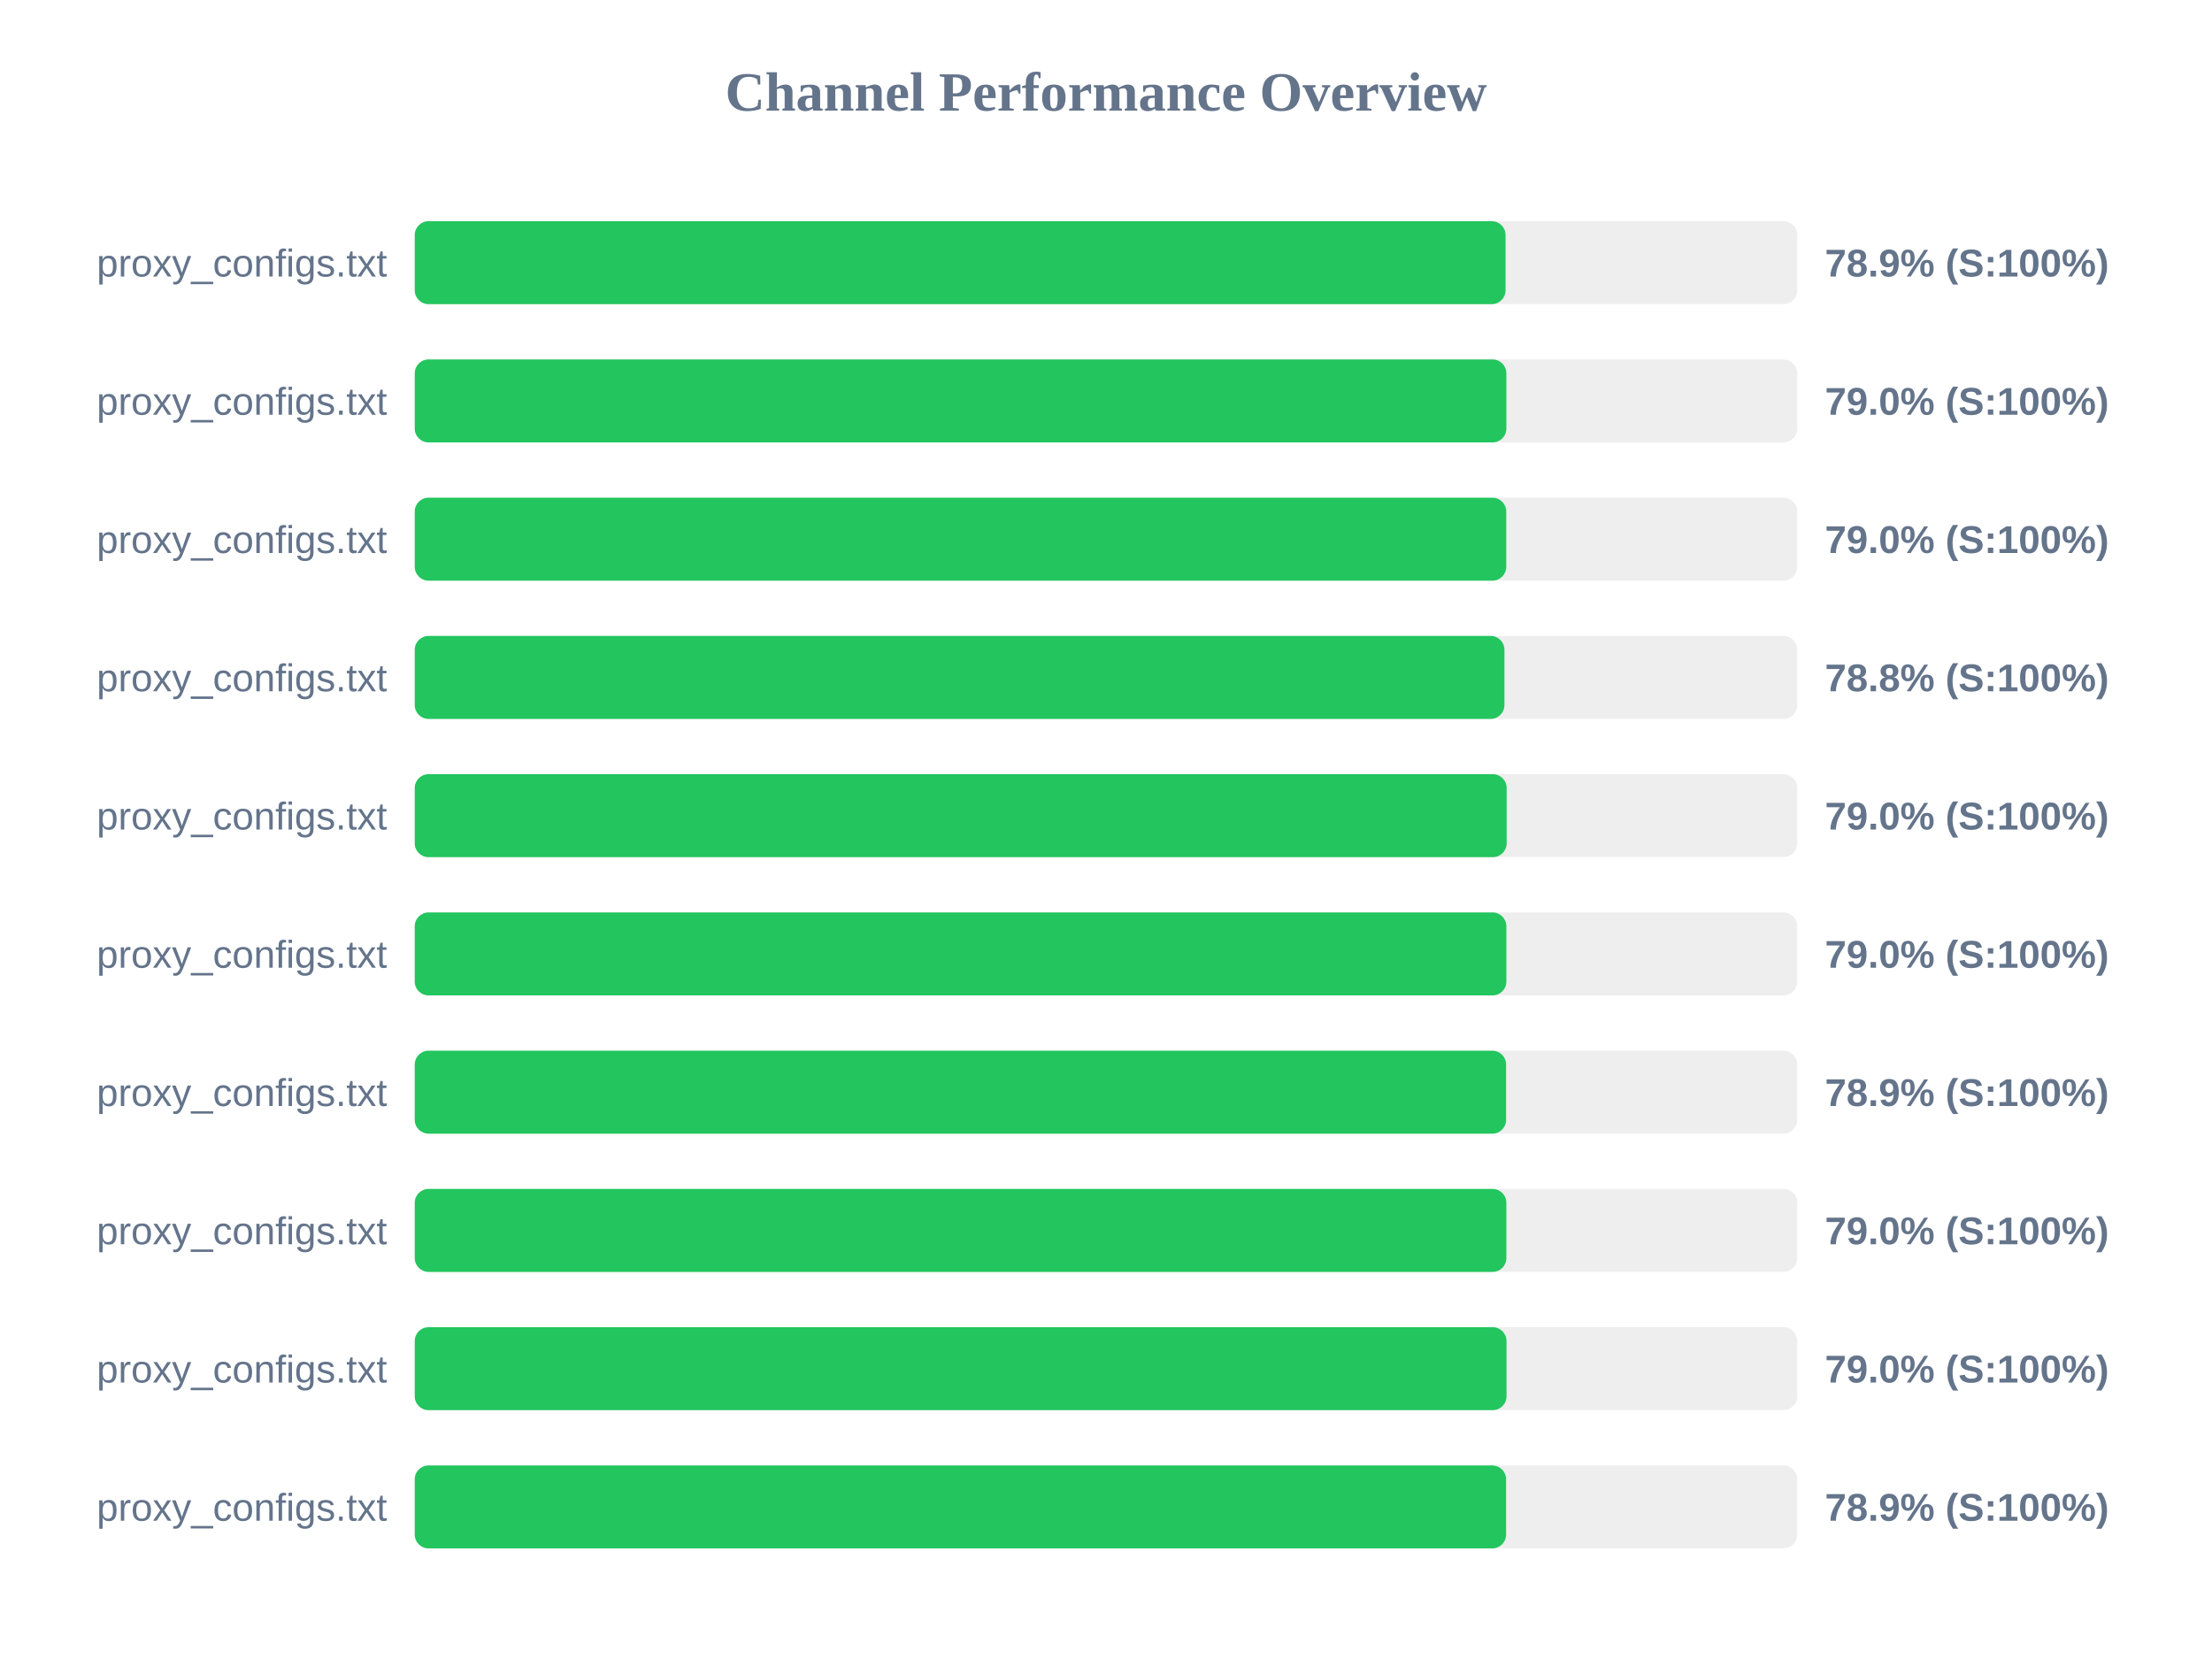
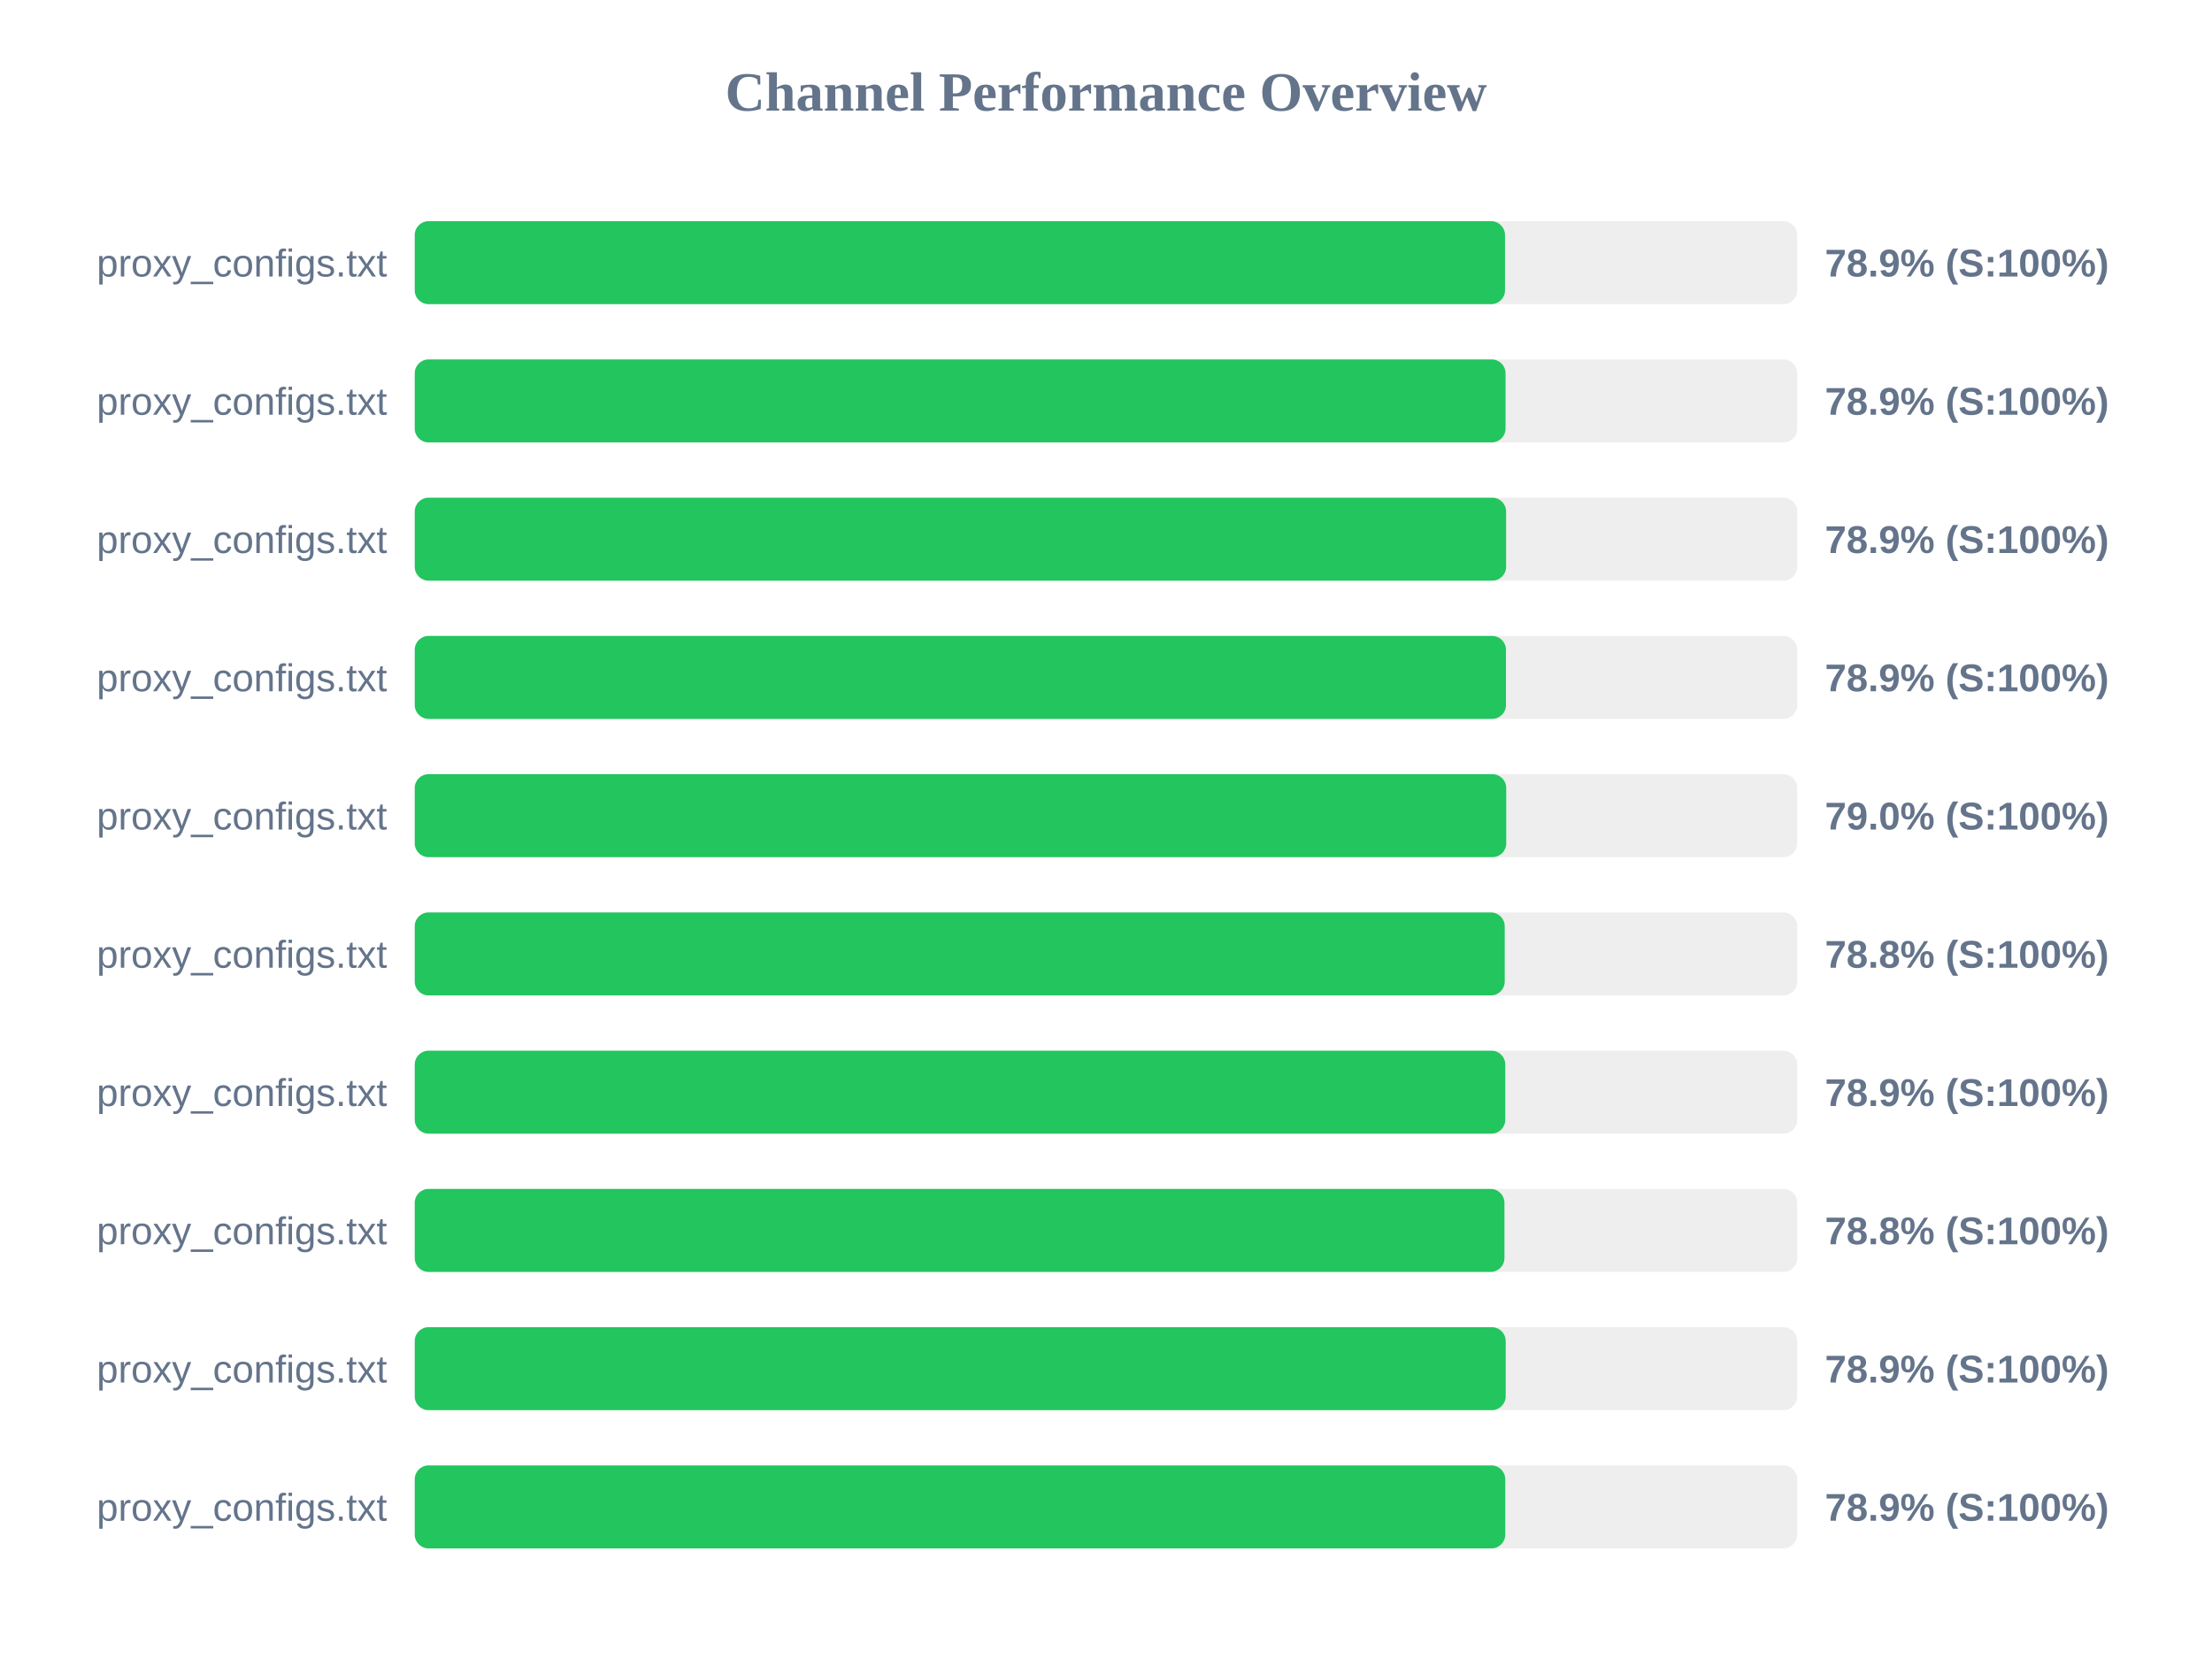
<svg xmlns="http://www.w3.org/2000/svg" width="800" height="600" version="1.1">
  <style>
        .row { font: 14px Arial; fill: #64748b; }
        .score { font: bold 14px Arial; fill: #64748b; }
    </style>
  <text x="400" y="40" text-anchor="middle" font-size="20px" font-weight="bold" fill="#64748b">Channel Performance Overview</text>
  <rect x="150" y="80" width="500" height="30" fill="#eee" rx="5" />
-   <rect x="150" y="80" width="394.5" height="30" fill="#22c55e" rx="5" />
+   <rect x="150" y="80" width="394.3" height="30" fill="#22c55e" rx="5" />
  <text x="140" y="100" text-anchor="end" class="row">proxy_configs.txt</text>
  <text x="660" y="100" text-anchor="start" class="score">78.9% (S:100%)</text>
  <rect x="150" y="130" width="500" height="30" fill="#eee" rx="5" />
-   <rect x="150" y="130" width="394.8" height="30" fill="#22c55e" rx="5" />
+   <rect x="150" y="130" width="394.5" height="30" fill="#22c55e" rx="5" />
  <text x="140" y="150" text-anchor="end" class="row">proxy_configs.txt</text>
-   <text x="660" y="150" text-anchor="start" class="score">79.0% (S:100%)</text>
+   <text x="660" y="150" text-anchor="start" class="score">78.9% (S:100%)</text>
  <rect x="150" y="180" width="500" height="30" fill="#eee" rx="5" />
-   <rect x="150" y="180" width="394.75" height="30" fill="#22c55e" rx="5" />
+   <rect x="150" y="180" width="394.7" height="30" fill="#22c55e" rx="5" />
  <text x="140" y="200" text-anchor="end" class="row">proxy_configs.txt</text>
-   <text x="660" y="200" text-anchor="start" class="score">79.0% (S:100%)</text>
+   <text x="660" y="200" text-anchor="start" class="score">78.9% (S:100%)</text>
  <rect x="150" y="230" width="500" height="30" fill="#eee" rx="5" />
-   <rect x="150" y="230" width="394.1" height="30" fill="#22c55e" rx="5" />
+   <rect x="150" y="230" width="394.65" height="30" fill="#22c55e" rx="5" />
  <text x="140" y="250" text-anchor="end" class="row">proxy_configs.txt</text>
-   <text x="660" y="250" text-anchor="start" class="score">78.8% (S:100%)</text>
+   <text x="660" y="250" text-anchor="start" class="score">78.9% (S:100%)</text>
  <rect x="150" y="280" width="500" height="30" fill="#eee" rx="5" />
-   <rect x="150" y="280" width="394.9" height="30" fill="#22c55e" rx="5" />
+   <rect x="150" y="280" width="394.75" height="30" fill="#22c55e" rx="5" />
  <text x="140" y="300" text-anchor="end" class="row">proxy_configs.txt</text>
  <text x="660" y="300" text-anchor="start" class="score">79.0% (S:100%)</text>
  <rect x="150" y="330" width="500" height="30" fill="#eee" rx="5" />
-   <rect x="150" y="330" width="394.8" height="30" fill="#22c55e" rx="5" />
+   <rect x="150" y="330" width="394.2" height="30" fill="#22c55e" rx="5" />
  <text x="140" y="350" text-anchor="end" class="row">proxy_configs.txt</text>
-   <text x="660" y="350" text-anchor="start" class="score">79.0% (S:100%)</text>
+   <text x="660" y="350" text-anchor="start" class="score">78.8% (S:100%)</text>
  <rect x="150" y="380" width="500" height="30" fill="#eee" rx="5" />
-   <rect x="150" y="380" width="394.7" height="30" fill="#22c55e" rx="5" />
+   <rect x="150" y="380" width="394.4" height="30" fill="#22c55e" rx="5" />
  <text x="140" y="400" text-anchor="end" class="row">proxy_configs.txt</text>
  <text x="660" y="400" text-anchor="start" class="score">78.9% (S:100%)</text>
  <rect x="150" y="430" width="500" height="30" fill="#eee" rx="5" />
-   <rect x="150" y="430" width="394.8" height="30" fill="#22c55e" rx="5" />
+   <rect x="150" y="430" width="394.1" height="30" fill="#22c55e" rx="5" />
  <text x="140" y="450" text-anchor="end" class="row">proxy_configs.txt</text>
-   <text x="660" y="450" text-anchor="start" class="score">79.0% (S:100%)</text>
+   <text x="660" y="450" text-anchor="start" class="score">78.8% (S:100%)</text>
  <rect x="150" y="480" width="500" height="30" fill="#eee" rx="5" />
-   <rect x="150" y="480" width="394.85" height="30" fill="#22c55e" rx="5" />
+   <rect x="150" y="480" width="394.55" height="30" fill="#22c55e" rx="5" />
  <text x="140" y="500" text-anchor="end" class="row">proxy_configs.txt</text>
-   <text x="660" y="500" text-anchor="start" class="score">79.0% (S:100%)</text>
+   <text x="660" y="500" text-anchor="start" class="score">78.9% (S:100%)</text>
  <rect x="150" y="530" width="500" height="30" fill="#eee" rx="5" />
-   <rect x="150" y="530" width="394.7" height="30" fill="#22c55e" rx="5" />
+   <rect x="150" y="530" width="394.4" height="30" fill="#22c55e" rx="5" />
  <text x="140" y="550" text-anchor="end" class="row">proxy_configs.txt</text>
  <text x="660" y="550" text-anchor="start" class="score">78.9% (S:100%)</text>
</svg>
